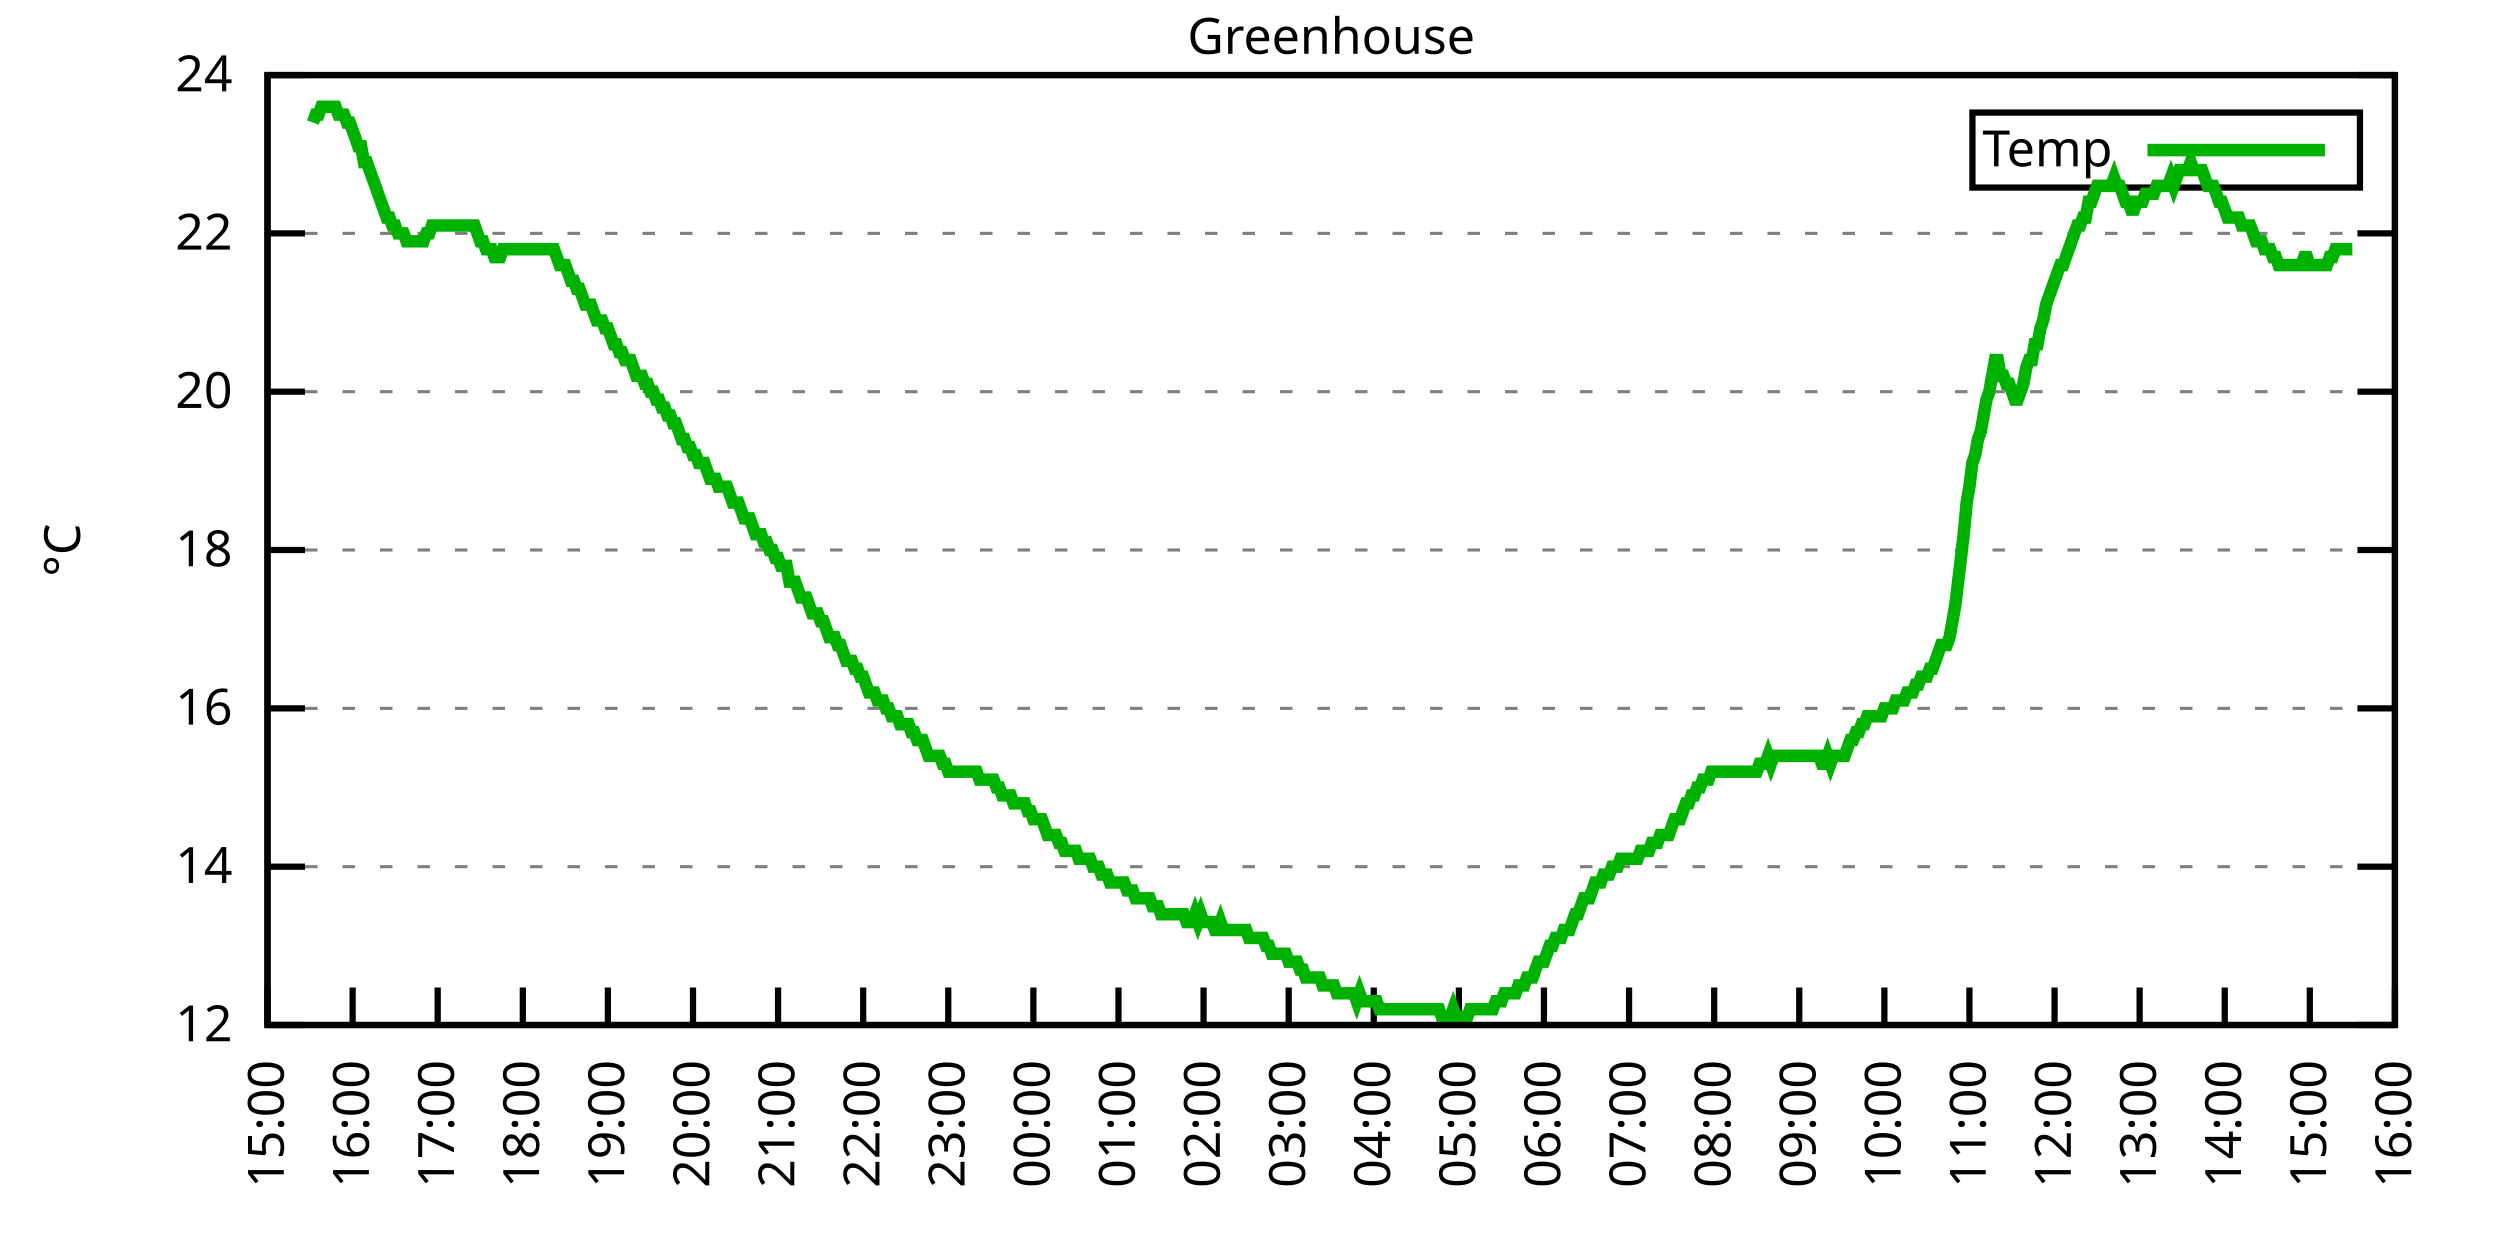
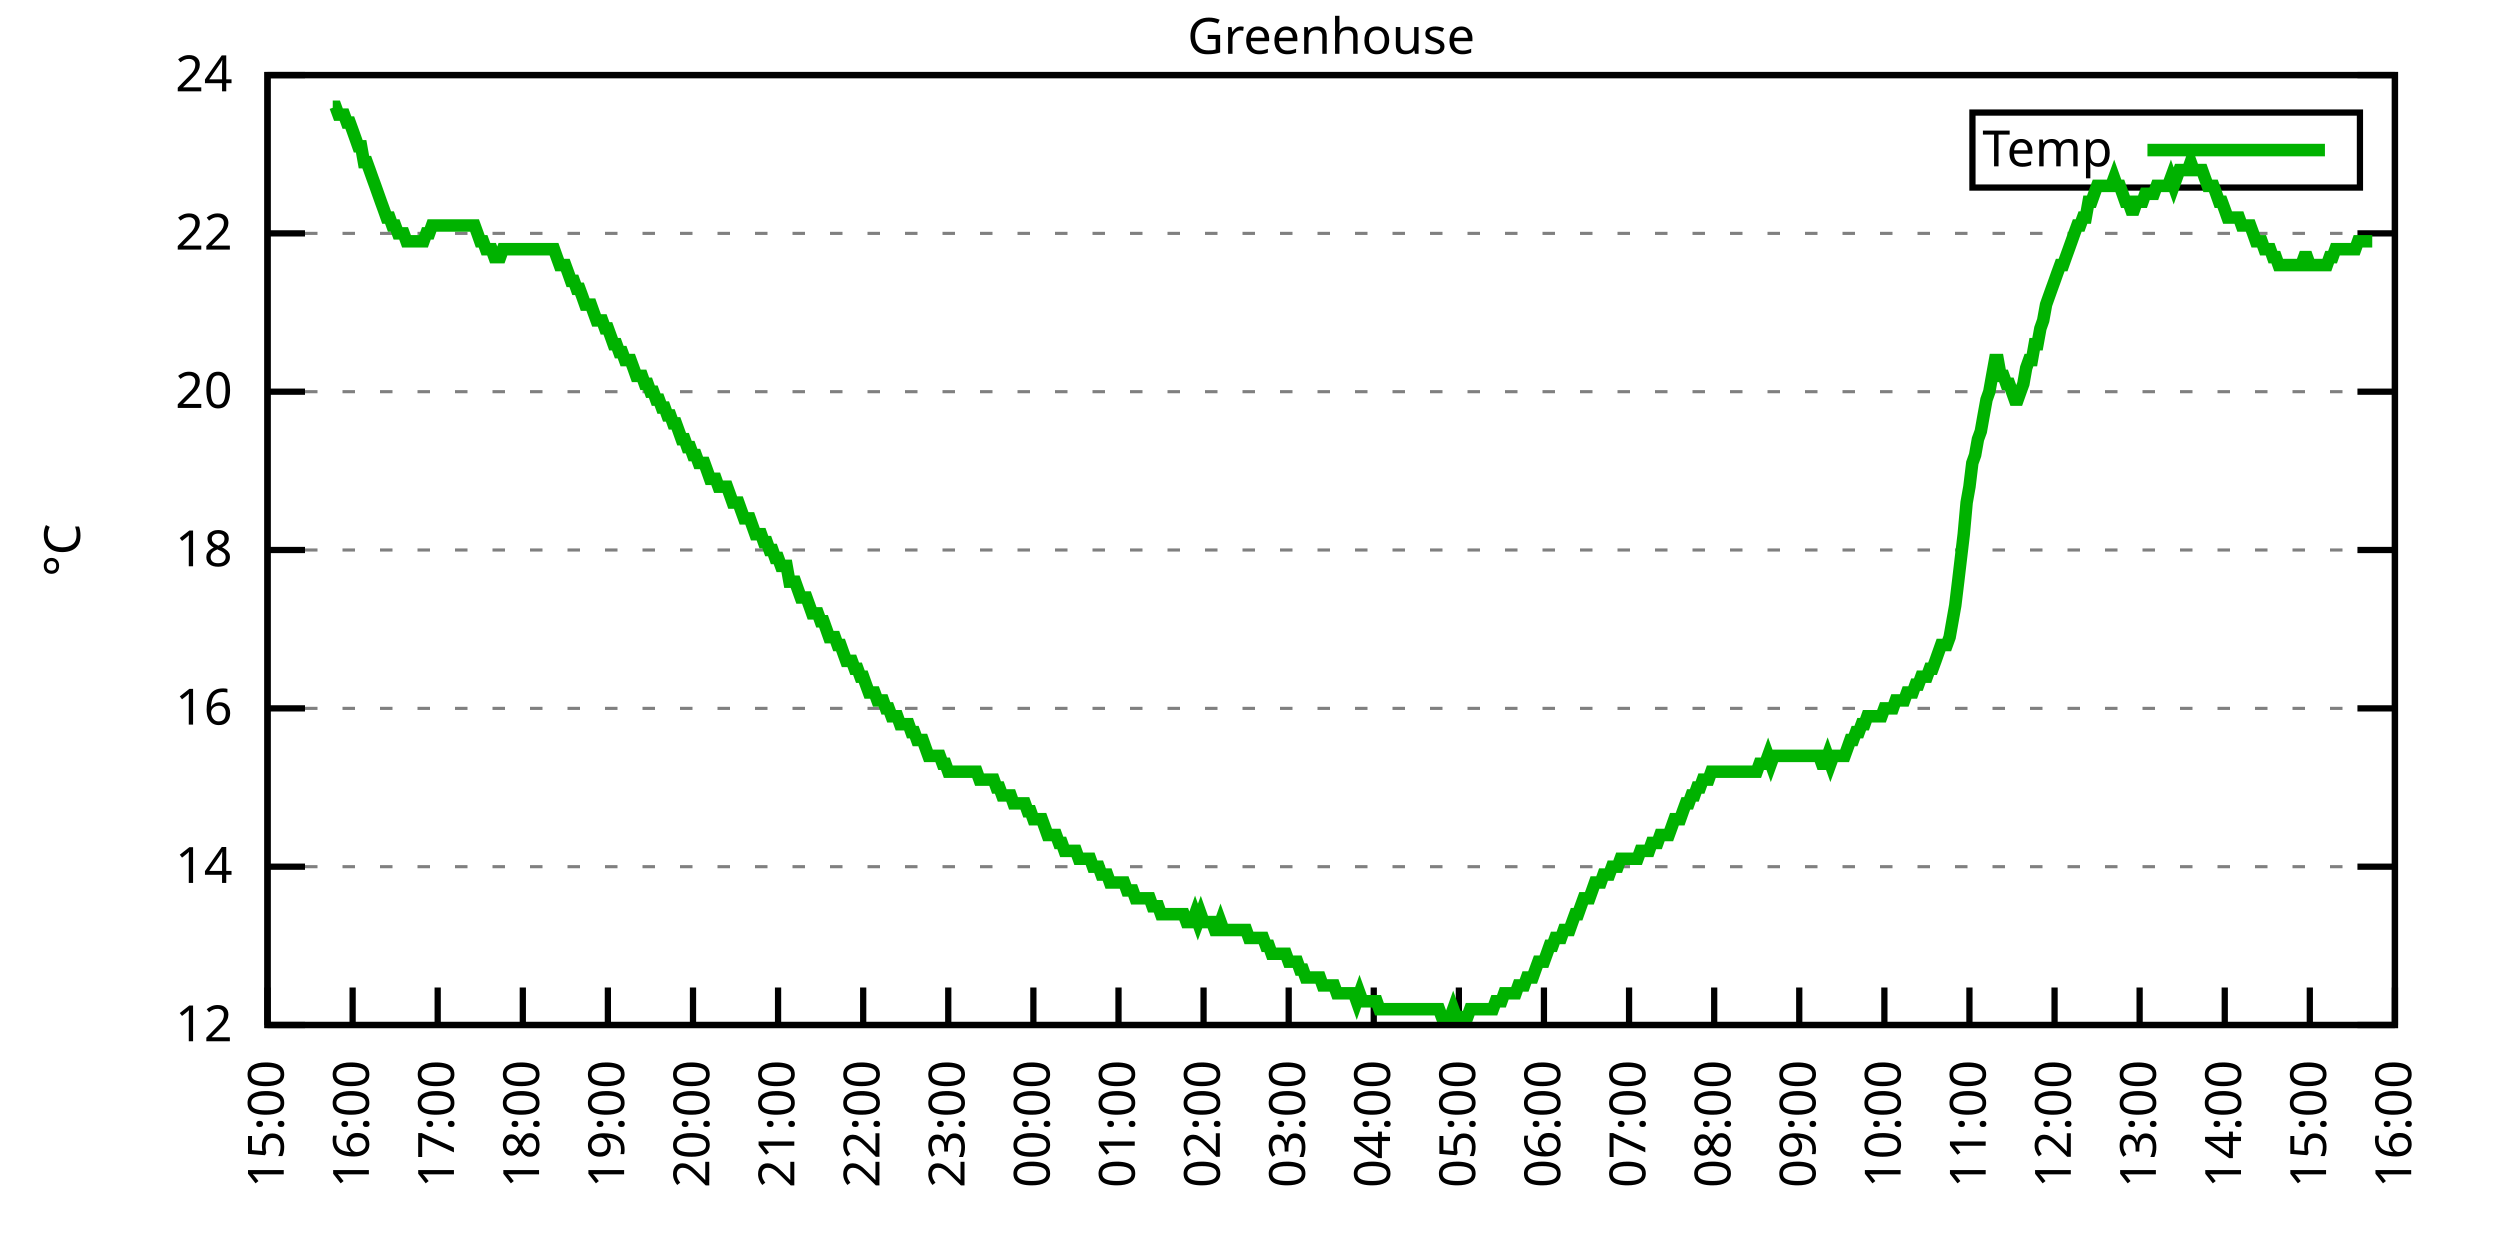
<svg xmlns="http://www.w3.org/2000/svg" xmlns:xlink="http://www.w3.org/1999/xlink" width="400" height="200" viewBox="0 0 400 200">
  <g id="gnuplot_canvas">
    <rect x="0" y="0" width="400" height="200" fill="none" />
    <defs>
      <circle id="gpDot" r="0.5" stroke-width="0.5" stroke="currentColor" />
      <path id="gpPt0" stroke-width="0.333" stroke="currentColor" d="M-1,0 h2 M0,-1 v2" />
      <path id="gpPt1" stroke-width="0.333" stroke="currentColor" d="M-1,-1 L1,1 M1,-1 L-1,1" />
      <path id="gpPt2" stroke-width="0.333" stroke="currentColor" d="M-1,0 L1,0 M0,-1 L0,1 M-1,-1 L1,1 M-1,1 L1,-1" />
      <rect id="gpPt3" stroke-width="0.333" stroke="currentColor" x="-1" y="-1" width="2" height="2" />
      <rect id="gpPt4" stroke-width="0.333" stroke="currentColor" fill="currentColor" x="-1" y="-1" width="2" height="2" />
      <circle id="gpPt5" stroke-width="0.333" stroke="currentColor" cx="0" cy="0" r="1" />
      <use xlink:href="#gpPt5" id="gpPt6" fill="currentColor" stroke="none" />
      <path id="gpPt7" stroke-width="0.333" stroke="currentColor" d="M0,-1.33 L-1.33,0.67 L1.33,0.67 z" />
      <use xlink:href="#gpPt7" id="gpPt8" fill="currentColor" stroke="none" />
      <use xlink:href="#gpPt7" id="gpPt9" stroke="currentColor" transform="rotate(180)" />
      <use xlink:href="#gpPt9" id="gpPt10" fill="currentColor" stroke="none" />
      <use xlink:href="#gpPt3" id="gpPt11" stroke="currentColor" transform="rotate(45)" />
      <use xlink:href="#gpPt11" id="gpPt12" fill="currentColor" stroke="none" />
      <path id="gpPt13" stroke-width="0.333" stroke="currentColor" d="M0,1.330 L1.265,0.411 L0.782,-1.067 L-0.782,-1.076 L-1.265,0.411 z" />
      <use xlink:href="#gpPt13" id="gpPt14" fill="currentColor" stroke="none" />
      <filter id="textbox" filterUnits="objectBoundingBox" x="0" y="0" height="1" width="1">
        <feFlood flood-color="white" flood-opacity="1" result="bgnd" />
        <feComposite in="SourceGraphic" in2="bgnd" operator="atop" />
      </filter>
      <filter id="greybox" filterUnits="objectBoundingBox" x="0" y="0" height="1" width="1">
        <feFlood flood-color="lightgrey" flood-opacity="1" result="grey" />
        <feComposite in="SourceGraphic" in2="grey" operator="atop" />
      </filter>
    </defs>
    <g fill="none" color="white" stroke="currentColor" stroke-width="1.00" stroke-linecap="butt" stroke-linejoin="miter">
</g>
    <g fill="none" color="black" stroke="currentColor" stroke-width="1.00" stroke-linecap="butt" stroke-linejoin="miter">
      <g stroke="none" shape-rendering="crispEdges">
        <polygon fill="rgb(255, 255, 255)" points="42.80,164.00 383.18,164.00 383.18,12.02 42.80,12.02 " />
      </g>
    </g>
    <g fill="none" color="black" stroke="currentColor" stroke-width="1.00" stroke-linecap="butt" stroke-linejoin="miter">
</g>
    <g fill="none" color="black" stroke="black" stroke-width="0.50" stroke-linecap="butt" stroke-linejoin="miter">
</g>
    <g fill="none" color="gray" stroke="currentColor" stroke-width="0.50" stroke-linecap="butt" stroke-linejoin="miter">
      <path stroke="gray" stroke-dasharray="2,4" class="gridline" d="M42.80,164.00 L383.19,164.00  " />
    </g>
    <g fill="none" color="gray" stroke="gray" stroke-width="1.00" stroke-linecap="butt" stroke-linejoin="miter">
</g>
    <g fill="none" color="black" stroke="currentColor" stroke-width="1.00" stroke-linecap="butt" stroke-linejoin="miter">
      <path stroke="black" d="M42.80,164.00 L48.80,164.00 M383.19,164.00 L377.19,164.00  " />
      <g transform="translate(37.20,166.60)" stroke="none" fill="black" font-family="Sans" font-size="8.00" text-anchor="end">
        <text>
          <tspan font-family="Sans"> 12</tspan>
        </text>
      </g>
    </g>
    <g fill="none" color="black" stroke="currentColor" stroke-width="1.00" stroke-linecap="butt" stroke-linejoin="miter">
</g>
    <g fill="none" color="black" stroke="black" stroke-width="0.50" stroke-linecap="butt" stroke-linejoin="miter">
</g>
    <g fill="none" color="gray" stroke="currentColor" stroke-width="0.50" stroke-linecap="butt" stroke-linejoin="miter">
      <path stroke="gray" stroke-dasharray="2,4" class="gridline" d="M42.80,138.67 L383.19,138.67  " />
    </g>
    <g fill="none" color="gray" stroke="gray" stroke-width="1.00" stroke-linecap="butt" stroke-linejoin="miter">
</g>
    <g fill="none" color="black" stroke="currentColor" stroke-width="1.00" stroke-linecap="butt" stroke-linejoin="miter">
      <path stroke="black" d="M42.80,138.67 L48.80,138.67 M383.19,138.67 L377.19,138.67  " />
      <g transform="translate(37.20,141.27)" stroke="none" fill="black" font-family="Sans" font-size="8.00" text-anchor="end">
        <text>
          <tspan font-family="Sans"> 14</tspan>
        </text>
      </g>
    </g>
    <g fill="none" color="black" stroke="currentColor" stroke-width="1.00" stroke-linecap="butt" stroke-linejoin="miter">
</g>
    <g fill="none" color="black" stroke="black" stroke-width="0.50" stroke-linecap="butt" stroke-linejoin="miter">
</g>
    <g fill="none" color="gray" stroke="currentColor" stroke-width="0.50" stroke-linecap="butt" stroke-linejoin="miter">
      <path stroke="gray" stroke-dasharray="2,4" class="gridline" d="M42.80,113.34 L383.19,113.34  " />
    </g>
    <g fill="none" color="gray" stroke="gray" stroke-width="1.00" stroke-linecap="butt" stroke-linejoin="miter">
</g>
    <g fill="none" color="black" stroke="currentColor" stroke-width="1.00" stroke-linecap="butt" stroke-linejoin="miter">
      <path stroke="black" d="M42.80,113.34 L48.80,113.34 M383.19,113.34 L377.19,113.34  " />
      <g transform="translate(37.20,115.94)" stroke="none" fill="black" font-family="Sans" font-size="8.00" text-anchor="end">
        <text>
          <tspan font-family="Sans"> 16</tspan>
        </text>
      </g>
    </g>
    <g fill="none" color="black" stroke="currentColor" stroke-width="1.00" stroke-linecap="butt" stroke-linejoin="miter">
</g>
    <g fill="none" color="black" stroke="black" stroke-width="0.50" stroke-linecap="butt" stroke-linejoin="miter">
</g>
    <g fill="none" color="gray" stroke="currentColor" stroke-width="0.50" stroke-linecap="butt" stroke-linejoin="miter">
      <path stroke="gray" stroke-dasharray="2,4" class="gridline" d="M42.80,88.00 L383.19,88.00  " />
    </g>
    <g fill="none" color="gray" stroke="gray" stroke-width="1.00" stroke-linecap="butt" stroke-linejoin="miter">
</g>
    <g fill="none" color="black" stroke="currentColor" stroke-width="1.00" stroke-linecap="butt" stroke-linejoin="miter">
      <path stroke="black" d="M42.80,88.00 L48.80,88.00 M383.19,88.00 L377.19,88.00  " />
      <g transform="translate(37.20,90.60)" stroke="none" fill="black" font-family="Sans" font-size="8.00" text-anchor="end">
        <text>
          <tspan font-family="Sans"> 18</tspan>
        </text>
      </g>
    </g>
    <g fill="none" color="black" stroke="currentColor" stroke-width="1.00" stroke-linecap="butt" stroke-linejoin="miter">
</g>
    <g fill="none" color="black" stroke="black" stroke-width="0.50" stroke-linecap="butt" stroke-linejoin="miter">
</g>
    <g fill="none" color="gray" stroke="currentColor" stroke-width="0.50" stroke-linecap="butt" stroke-linejoin="miter">
      <path stroke="gray" stroke-dasharray="2,4" class="gridline" d="M42.80,62.67 L383.19,62.67  " />
    </g>
    <g fill="none" color="gray" stroke="gray" stroke-width="1.00" stroke-linecap="butt" stroke-linejoin="miter">
</g>
    <g fill="none" color="black" stroke="currentColor" stroke-width="1.00" stroke-linecap="butt" stroke-linejoin="miter">
      <path stroke="black" d="M42.80,62.67 L48.80,62.67 M383.19,62.67 L377.19,62.67  " />
      <g transform="translate(37.20,65.27)" stroke="none" fill="black" font-family="Sans" font-size="8.00" text-anchor="end">
        <text>
          <tspan font-family="Sans"> 20</tspan>
        </text>
      </g>
    </g>
    <g fill="none" color="black" stroke="currentColor" stroke-width="1.00" stroke-linecap="butt" stroke-linejoin="miter">
</g>
    <g fill="none" color="black" stroke="black" stroke-width="0.50" stroke-linecap="butt" stroke-linejoin="miter">
</g>
    <g fill="none" color="gray" stroke="currentColor" stroke-width="0.50" stroke-linecap="butt" stroke-linejoin="miter">
      <path stroke="gray" stroke-dasharray="2,4" class="gridline" d="M42.80,37.34 L383.19,37.34  " />
    </g>
    <g fill="none" color="gray" stroke="gray" stroke-width="1.00" stroke-linecap="butt" stroke-linejoin="miter">
</g>
    <g fill="none" color="black" stroke="currentColor" stroke-width="1.00" stroke-linecap="butt" stroke-linejoin="miter">
      <path stroke="black" d="M42.80,37.34 L48.80,37.34 M383.19,37.34 L377.19,37.34  " />
      <g transform="translate(37.20,39.94)" stroke="none" fill="black" font-family="Sans" font-size="8.00" text-anchor="end">
        <text>
          <tspan font-family="Sans"> 22</tspan>
        </text>
      </g>
    </g>
    <g fill="none" color="black" stroke="currentColor" stroke-width="1.00" stroke-linecap="butt" stroke-linejoin="miter">
</g>
    <g fill="none" color="black" stroke="black" stroke-width="0.50" stroke-linecap="butt" stroke-linejoin="miter">
</g>
    <g fill="none" color="gray" stroke="currentColor" stroke-width="0.50" stroke-linecap="butt" stroke-linejoin="miter">
      <path stroke="gray" stroke-dasharray="2,4" class="gridline" d="M42.80,12.01 L383.19,12.01  " />
    </g>
    <g fill="none" color="gray" stroke="gray" stroke-width="1.00" stroke-linecap="butt" stroke-linejoin="miter">
</g>
    <g fill="none" color="black" stroke="currentColor" stroke-width="1.00" stroke-linecap="butt" stroke-linejoin="miter">
      <path stroke="black" d="M42.80,12.01 L48.80,12.01 M383.19,12.01 L377.19,12.01  " />
      <g transform="translate(37.20,14.61)" stroke="none" fill="black" font-family="Sans" font-size="8.00" text-anchor="end">
        <text>
          <tspan font-family="Sans"> 24</tspan>
        </text>
      </g>
    </g>
    <g fill="none" color="black" stroke="currentColor" stroke-width="1.00" stroke-linecap="butt" stroke-linejoin="miter">
      <path stroke="black" d="M42.80,164.00 L42.80,158.00  " />
      <g transform="translate(45.40,169.60) rotate(270.00)" stroke="none" fill="black" font-family="Sans" font-size="8.00" text-anchor="end">
        <text>
          <tspan font-family="Sans">15:00</tspan>
        </text>
      </g>
    </g>
    <g fill="none" color="black" stroke="currentColor" stroke-width="1.00" stroke-linecap="butt" stroke-linejoin="miter">
      <path stroke="black" d="M56.42,164.00 L56.42,158.00  " />
      <g transform="translate(59.02,169.60) rotate(270.00)" stroke="none" fill="black" font-family="Sans" font-size="8.00" text-anchor="end">
        <text>
          <tspan font-family="Sans">16:00</tspan>
        </text>
      </g>
    </g>
    <g fill="none" color="black" stroke="currentColor" stroke-width="1.00" stroke-linecap="butt" stroke-linejoin="miter">
      <path stroke="black" d="M70.03,164.00 L70.03,158.00  " />
      <g transform="translate(72.63,169.60) rotate(270.00)" stroke="none" fill="black" font-family="Sans" font-size="8.00" text-anchor="end">
        <text>
          <tspan font-family="Sans">17:00</tspan>
        </text>
      </g>
    </g>
    <g fill="none" color="black" stroke="currentColor" stroke-width="1.00" stroke-linecap="butt" stroke-linejoin="miter">
      <path stroke="black" d="M83.65,164.00 L83.65,158.00  " />
      <g transform="translate(86.25,169.60) rotate(270.00)" stroke="none" fill="black" font-family="Sans" font-size="8.00" text-anchor="end">
        <text>
          <tspan font-family="Sans">18:00</tspan>
        </text>
      </g>
    </g>
    <g fill="none" color="black" stroke="currentColor" stroke-width="1.00" stroke-linecap="butt" stroke-linejoin="miter">
      <path stroke="black" d="M97.26,164.00 L97.26,158.00  " />
      <g transform="translate(99.86,169.60) rotate(270.00)" stroke="none" fill="black" font-family="Sans" font-size="8.00" text-anchor="end">
        <text>
          <tspan font-family="Sans">19:00</tspan>
        </text>
      </g>
    </g>
    <g fill="none" color="black" stroke="currentColor" stroke-width="1.00" stroke-linecap="butt" stroke-linejoin="miter">
      <path stroke="black" d="M110.88,164.00 L110.88,158.00  " />
      <g transform="translate(113.48,169.60) rotate(270.00)" stroke="none" fill="black" font-family="Sans" font-size="8.00" text-anchor="end">
        <text>
          <tspan font-family="Sans">20:00</tspan>
        </text>
      </g>
    </g>
    <g fill="none" color="black" stroke="currentColor" stroke-width="1.00" stroke-linecap="butt" stroke-linejoin="miter">
      <path stroke="black" d="M124.49,164.00 L124.49,158.00  " />
      <g transform="translate(127.09,169.60) rotate(270.00)" stroke="none" fill="black" font-family="Sans" font-size="8.00" text-anchor="end">
        <text>
          <tspan font-family="Sans">21:00</tspan>
        </text>
      </g>
    </g>
    <g fill="none" color="black" stroke="currentColor" stroke-width="1.00" stroke-linecap="butt" stroke-linejoin="miter">
      <path stroke="black" d="M138.11,164.00 L138.11,158.00  " />
      <g transform="translate(140.71,169.60) rotate(270.00)" stroke="none" fill="black" font-family="Sans" font-size="8.00" text-anchor="end">
        <text>
          <tspan font-family="Sans">22:00</tspan>
        </text>
      </g>
    </g>
    <g fill="none" color="black" stroke="currentColor" stroke-width="1.00" stroke-linecap="butt" stroke-linejoin="miter">
      <path stroke="black" d="M151.72,164.00 L151.72,158.00  " />
      <g transform="translate(154.32,169.60) rotate(270.00)" stroke="none" fill="black" font-family="Sans" font-size="8.00" text-anchor="end">
        <text>
          <tspan font-family="Sans">23:00</tspan>
        </text>
      </g>
    </g>
    <g fill="none" color="black" stroke="currentColor" stroke-width="1.00" stroke-linecap="butt" stroke-linejoin="miter">
      <path stroke="black" d="M165.34,164.00 L165.34,158.00  " />
      <g transform="translate(167.94,169.60) rotate(270.00)" stroke="none" fill="black" font-family="Sans" font-size="8.00" text-anchor="end">
        <text>
          <tspan font-family="Sans">00:00</tspan>
        </text>
      </g>
    </g>
    <g fill="none" color="black" stroke="currentColor" stroke-width="1.00" stroke-linecap="butt" stroke-linejoin="miter">
      <path stroke="black" d="M178.96,164.00 L178.96,158.00  " />
      <g transform="translate(181.56,169.60) rotate(270.00)" stroke="none" fill="black" font-family="Sans" font-size="8.00" text-anchor="end">
        <text>
          <tspan font-family="Sans">01:00</tspan>
        </text>
      </g>
    </g>
    <g fill="none" color="black" stroke="currentColor" stroke-width="1.00" stroke-linecap="butt" stroke-linejoin="miter">
      <path stroke="black" d="M192.57,164.00 L192.57,158.00  " />
      <g transform="translate(195.17,169.60) rotate(270.00)" stroke="none" fill="black" font-family="Sans" font-size="8.00" text-anchor="end">
        <text>
          <tspan font-family="Sans">02:00</tspan>
        </text>
      </g>
    </g>
    <g fill="none" color="black" stroke="currentColor" stroke-width="1.00" stroke-linecap="butt" stroke-linejoin="miter">
      <path stroke="black" d="M206.19,164.00 L206.19,158.00  " />
      <g transform="translate(208.79,169.60) rotate(270.00)" stroke="none" fill="black" font-family="Sans" font-size="8.00" text-anchor="end">
        <text>
          <tspan font-family="Sans">03:00</tspan>
        </text>
      </g>
    </g>
    <g fill="none" color="black" stroke="currentColor" stroke-width="1.00" stroke-linecap="butt" stroke-linejoin="miter">
      <path stroke="black" d="M219.80,164.00 L219.80,158.00  " />
      <g transform="translate(222.40,169.60) rotate(270.00)" stroke="none" fill="black" font-family="Sans" font-size="8.00" text-anchor="end">
        <text>
          <tspan font-family="Sans">04:00</tspan>
        </text>
      </g>
    </g>
    <g fill="none" color="black" stroke="currentColor" stroke-width="1.00" stroke-linecap="butt" stroke-linejoin="miter">
      <path stroke="black" d="M233.42,164.00 L233.42,158.00  " />
      <g transform="translate(236.02,169.60) rotate(270.00)" stroke="none" fill="black" font-family="Sans" font-size="8.00" text-anchor="end">
        <text>
          <tspan font-family="Sans">05:00</tspan>
        </text>
      </g>
    </g>
    <g fill="none" color="black" stroke="currentColor" stroke-width="1.00" stroke-linecap="butt" stroke-linejoin="miter">
      <path stroke="black" d="M247.03,164.00 L247.03,158.00  " />
      <g transform="translate(249.63,169.60) rotate(270.00)" stroke="none" fill="black" font-family="Sans" font-size="8.00" text-anchor="end">
        <text>
          <tspan font-family="Sans">06:00</tspan>
        </text>
      </g>
    </g>
    <g fill="none" color="black" stroke="currentColor" stroke-width="1.00" stroke-linecap="butt" stroke-linejoin="miter">
      <path stroke="black" d="M260.65,164.00 L260.65,158.00  " />
      <g transform="translate(263.25,169.60) rotate(270.00)" stroke="none" fill="black" font-family="Sans" font-size="8.00" text-anchor="end">
        <text>
          <tspan font-family="Sans">07:00</tspan>
        </text>
      </g>
    </g>
    <g fill="none" color="black" stroke="currentColor" stroke-width="1.00" stroke-linecap="butt" stroke-linejoin="miter">
      <path stroke="black" d="M274.27,164.00 L274.27,158.00  " />
      <g transform="translate(276.87,169.60) rotate(270.00)" stroke="none" fill="black" font-family="Sans" font-size="8.00" text-anchor="end">
        <text>
          <tspan font-family="Sans">08:00</tspan>
        </text>
      </g>
    </g>
    <g fill="none" color="black" stroke="currentColor" stroke-width="1.00" stroke-linecap="butt" stroke-linejoin="miter">
      <path stroke="black" d="M287.88,164.00 L287.88,158.00  " />
      <g transform="translate(290.48,169.60) rotate(270.00)" stroke="none" fill="black" font-family="Sans" font-size="8.00" text-anchor="end">
        <text>
          <tspan font-family="Sans">09:00</tspan>
        </text>
      </g>
    </g>
    <g fill="none" color="black" stroke="currentColor" stroke-width="1.00" stroke-linecap="butt" stroke-linejoin="miter">
      <path stroke="black" d="M301.50,164.00 L301.50,158.00  " />
      <g transform="translate(304.10,169.60) rotate(270.00)" stroke="none" fill="black" font-family="Sans" font-size="8.00" text-anchor="end">
        <text>
          <tspan font-family="Sans">10:00</tspan>
        </text>
      </g>
    </g>
    <g fill="none" color="black" stroke="currentColor" stroke-width="1.00" stroke-linecap="butt" stroke-linejoin="miter">
      <path stroke="black" d="M315.11,164.00 L315.11,158.00  " />
      <g transform="translate(317.71,169.60) rotate(270.00)" stroke="none" fill="black" font-family="Sans" font-size="8.00" text-anchor="end">
        <text>
          <tspan font-family="Sans">11:00</tspan>
        </text>
      </g>
    </g>
    <g fill="none" color="black" stroke="currentColor" stroke-width="1.00" stroke-linecap="butt" stroke-linejoin="miter">
      <path stroke="black" d="M328.73,164.00 L328.73,158.00  " />
      <g transform="translate(331.33,169.60) rotate(270.00)" stroke="none" fill="black" font-family="Sans" font-size="8.00" text-anchor="end">
        <text>
          <tspan font-family="Sans">12:00</tspan>
        </text>
      </g>
    </g>
    <g fill="none" color="black" stroke="currentColor" stroke-width="1.00" stroke-linecap="butt" stroke-linejoin="miter">
      <path stroke="black" d="M342.34,164.00 L342.34,158.00  " />
      <g transform="translate(344.94,169.60) rotate(270.00)" stroke="none" fill="black" font-family="Sans" font-size="8.00" text-anchor="end">
        <text>
          <tspan font-family="Sans">13:00</tspan>
        </text>
      </g>
    </g>
    <g fill="none" color="black" stroke="currentColor" stroke-width="1.00" stroke-linecap="butt" stroke-linejoin="miter">
      <path stroke="black" d="M355.96,164.00 L355.96,158.00  " />
      <g transform="translate(358.56,169.60) rotate(270.00)" stroke="none" fill="black" font-family="Sans" font-size="8.00" text-anchor="end">
        <text>
          <tspan font-family="Sans">14:00</tspan>
        </text>
      </g>
    </g>
    <g fill="none" color="black" stroke="currentColor" stroke-width="1.00" stroke-linecap="butt" stroke-linejoin="miter">
      <path stroke="black" d="M369.57,164.00 L369.57,158.00  " />
      <g transform="translate(372.17,169.60) rotate(270.00)" stroke="none" fill="black" font-family="Sans" font-size="8.00" text-anchor="end">
        <text>
          <tspan font-family="Sans">15:00</tspan>
        </text>
      </g>
    </g>
    <g fill="none" color="black" stroke="currentColor" stroke-width="1.00" stroke-linecap="butt" stroke-linejoin="miter">
      <path stroke="black" d="M383.19,164.00 L383.19,158.00  " />
      <g transform="translate(385.79,169.60) rotate(270.00)" stroke="none" fill="black" font-family="Sans" font-size="8.00" text-anchor="end">
        <text>
          <tspan font-family="Sans">16:00</tspan>
        </text>
      </g>
    </g>
    <g fill="none" color="black" stroke="currentColor" stroke-width="1.00" stroke-linecap="butt" stroke-linejoin="miter">
</g>
    <g fill="none" color="black" stroke="currentColor" stroke-width="1.00" stroke-linecap="butt" stroke-linejoin="miter">
      <path stroke="black" d="M42.80,12.01 L42.80,164.00 L383.19,164.00 L383.19,12.01 L42.80,12.01 Z  " />
    </g>
    <g fill="none" color="black" stroke="currentColor" stroke-width="1.00" stroke-linecap="butt" stroke-linejoin="miter">
</g>
    <g fill="none" color="black" stroke="currentColor" stroke-width="1.00" stroke-linecap="butt" stroke-linejoin="miter">
      <path stroke="black" d="M315.59,30.01 L315.59,18.01 L377.59,18.01 L377.59,30.01 L315.59,30.01 Z  " />
    </g>
    <g id="Greenhouse_plot_1">
      <g fill="none" color="white" stroke="black" stroke-width="2.00" stroke-linecap="butt" stroke-linejoin="miter">
</g>
      <g fill="none" color="black" stroke="currentColor" stroke-width="2.00" stroke-linecap="butt" stroke-linejoin="miter">
        <g transform="translate(337.99,26.61)" stroke="none" fill="black" font-family="Sans" font-size="8.00" text-anchor="end">
          <text>
            <tspan font-family="Sans">Temp</tspan>
          </text>
        </g>
      </g>
      <g fill="none" color="black" stroke="currentColor" stroke-width="2.00" stroke-linecap="butt" stroke-linejoin="miter">
-         <path stroke="rgb(  0, 178,   0)" d="M343.59,24.01 L371.99,24.01 M50.06,19.61 L50.52,18.34 L50.97,18.34 L51.42,17.08 L51.88,17.08 L52.33,17.08   L52.78,17.08 L53.24,17.08 L53.69,17.08 L54.15,18.34 L54.60,18.34 L55.05,18.34 L55.51,19.61 L55.96,19.61   L56.42,20.88 L56.87,22.14 L57.32,23.41 L57.78,23.41 L58.23,25.94 L58.68,25.94 L59.14,27.21 L59.59,28.48   L60.05,29.74 L60.50,31.01 L60.95,32.28 L61.41,33.54 L61.86,34.81 L62.32,34.81 L62.77,36.08 L63.22,36.08   L63.68,37.34 L64.13,37.34 L64.58,37.34 L65.04,38.61 L65.49,38.61 L65.95,38.61 L66.40,38.61 L66.85,38.61   L67.31,38.61 L67.76,38.61 L68.22,37.34 L68.67,37.34 L69.12,36.08 L69.58,36.08 L70.03,36.08 L70.49,36.08   L70.94,36.08 L71.39,36.08 L71.85,36.08 L72.30,36.08 L72.75,36.08 L73.21,36.08 L73.66,36.08 L74.12,36.08   L74.57,36.08 L75.02,36.08 L75.48,36.08 L75.93,36.08 L76.39,37.34 L76.84,38.61 L77.29,38.61 L77.75,39.87   L78.20,39.87 L78.65,39.87 L79.11,41.14 L79.56,41.14 L80.02,41.14 L80.47,39.87 L80.92,39.87 L81.38,39.87   L81.83,39.87 L82.29,39.87 L82.74,39.87 L83.19,39.87 L83.65,39.87 L84.10,39.87 L84.55,39.87 L85.01,39.87   L85.46,39.87 L85.92,39.87 L86.37,39.87 L86.82,39.87 L87.28,39.87 L87.73,39.87 L88.19,39.87 L88.64,39.87   L89.09,41.14 L89.55,42.41 L90.00,42.41 L90.45,42.41 L90.91,43.67 L91.36,44.94 L91.82,44.94 L92.27,46.21   L92.72,46.21 L93.18,47.47 L93.63,48.74 L94.09,48.74 L94.54,48.74 L94.99,50.01 L95.45,51.27 L95.90,51.27   L96.35,51.27 L96.81,52.54 L97.26,52.54 L97.72,53.81 L98.17,55.07 L98.62,55.07 L99.08,56.34 L99.53,56.34   L99.99,57.61 L100.44,57.61 L100.89,57.61 L101.35,58.87 L101.80,60.14 L102.25,60.14 L102.71,60.14 L103.16,61.41   L103.62,61.41 L104.07,62.67 L104.52,62.67 L104.98,63.94 L105.43,63.94 L105.89,65.21 L106.34,65.21 L106.79,66.47   L107.25,66.47 L107.70,67.74 L108.15,67.74 L108.61,69.01 L109.06,70.27 L109.52,70.27 L109.97,71.54 L110.42,71.54   L110.88,72.81 L111.33,72.81 L111.79,74.07 L112.24,74.07 L112.69,74.07 L113.15,75.34 L113.60,76.61 L114.05,76.61   L114.51,76.61 L114.96,77.87 L115.42,77.87 L115.87,77.87 L116.32,77.87 L116.78,79.14 L117.23,80.41 L117.69,80.41   L118.14,80.41 L118.59,81.67 L119.05,82.94 L119.50,82.94 L119.96,82.94 L120.41,84.21 L120.86,85.47 L121.32,85.47   L121.77,85.47 L122.22,86.74 L122.68,86.74 L123.13,88.00 L123.59,88.00 L124.04,89.27 L124.49,89.27 L124.95,90.54   L125.40,90.54 L125.86,90.54 L126.31,93.07 L126.76,93.07 L127.22,93.07 L127.67,94.34 L128.12,95.60 L128.58,95.60   L129.03,95.60 L129.49,96.87 L129.94,98.14 L130.39,98.14 L130.85,98.14 L131.30,99.40 L131.76,99.40 L132.21,100.67   L132.66,101.94 L133.12,101.94 L133.57,101.94 L134.02,103.20 L134.48,103.20 L134.93,104.47 L135.39,105.74 L135.84,105.74   L136.29,105.74 L136.75,107.00 L137.20,107.00 L137.66,108.27 L138.11,108.27 L138.56,109.54 L139.02,110.80 L139.47,110.80   L139.92,110.80 L140.38,112.07 L140.83,112.07 L141.29,112.07 L141.74,113.34 L142.19,113.34 L142.65,114.60 L143.10,114.60   L143.56,114.60 L144.01,115.87 L144.46,115.87 L144.92,115.87 L145.37,115.87 L145.82,117.14 L146.28,117.14 L146.73,118.40   L147.19,118.40 L147.64,118.40 L148.09,119.67 L148.55,120.94 L149.46,120.94 L149.91,120.94 L150.36,120.94 L150.82,122.20   L151.27,122.20 L151.72,123.47 L152.18,123.47 L152.63,123.47 L153.09,123.47 L153.54,123.47 L153.99,123.47 L154.45,123.47   L154.90,123.47 L155.36,123.47 L155.81,123.47 L156.26,123.47 L156.72,124.74 L157.17,124.74 L157.62,124.74 L158.08,124.74   L158.53,124.74 L158.99,124.74 L159.44,126.00 L159.89,126.00 L160.35,127.27 L160.80,127.27 L161.26,127.27 L161.71,127.27   L162.16,128.54 L162.62,128.54 L163.07,128.54 L163.52,128.54 L163.98,128.54 L164.43,129.80 L164.89,129.80 L165.34,131.07   L165.79,131.07 L166.25,131.07 L166.70,131.07 L167.16,132.34 L167.61,133.60 L168.06,133.60 L168.52,133.60 L168.97,133.60   L169.43,134.87 L169.88,134.87 L170.33,136.14 L170.79,136.14 L171.24,136.14 L171.69,136.14 L172.15,136.14 L172.60,137.40   L173.06,137.40 L173.51,137.40 L173.96,137.40 L174.42,137.40 L174.87,138.67 L175.33,138.67 L175.78,138.67 L176.23,139.93   L176.69,139.93 L177.14,139.93 L177.59,141.20 L178.05,141.20 L178.50,141.20 L178.96,141.20 L179.41,141.20 L179.86,141.20   L180.32,142.47 L180.77,142.47 L181.23,142.47 L181.68,143.73 L182.13,143.73 L182.59,143.73 L183.04,143.73 L183.49,143.73   L183.95,143.73 L184.40,145.00 L184.86,145.00 L185.31,145.00 L185.76,146.27 L186.22,146.27 L186.67,146.27 L187.13,146.27   L187.58,146.27 L188.03,146.27 L188.49,146.27 L188.94,146.27 L189.39,146.27 L189.85,147.53 L190.30,147.53 L190.76,147.53   L191.21,146.27 L191.66,147.53 L192.12,146.27 L192.57,147.53 L193.03,147.53 L193.48,147.53 L193.93,147.53 L194.39,148.80   L194.84,148.80 L195.29,147.53 L195.75,148.80 L196.20,148.80 L196.66,148.80 L197.11,148.80 L197.56,148.80 L198.02,148.80   L198.47,148.80 L198.93,148.80 L199.38,148.80 L199.83,150.07 L200.29,150.07 L200.74,150.07 L201.19,150.07 L201.65,150.07   L202.10,150.07 L202.56,151.33 L203.01,151.33 L203.46,152.60 L203.92,152.60 L204.37,152.60 L204.83,152.60 L205.28,152.60   L205.73,152.60 L206.19,153.87 L206.64,153.87 L207.09,153.87 L207.55,153.87 L208.00,155.13 L208.46,155.13 L208.91,156.40   L209.36,156.40 L209.82,156.40 L210.27,156.40 L210.73,156.40 L211.18,156.40 L211.63,157.67 L212.09,157.67 L212.54,157.67   L213.00,157.67 L213.45,157.67 L213.90,158.93 L214.36,158.93 L214.81,158.93 L215.26,158.93 L215.72,158.93 L216.17,158.93   L216.63,158.93 L217.08,160.20 L217.53,158.93 L217.99,160.20 L218.44,160.20 L218.90,160.20 L219.35,160.20 L219.80,160.20   L220.26,160.20 L220.71,161.47 L221.16,161.47 L221.62,161.47 L222.07,161.47 L222.53,161.47 L222.98,161.47 L223.43,161.47   L223.89,161.47 L224.34,161.47 L224.80,161.47 L225.25,161.47 L225.70,161.47 L226.16,161.47 L226.61,161.47 L227.06,161.47   L227.52,161.47 L227.97,161.47 L228.43,161.47 L228.88,161.47 L229.33,161.47 L229.79,161.47 L230.24,161.47 L230.70,162.73   L231.15,162.73 L231.60,162.73 L232.06,162.73 L232.51,161.47 L232.96,162.73 L233.42,162.73 L233.87,162.73 L234.33,162.73   L234.78,162.73 L235.23,161.47 L235.69,161.47 L236.14,161.47 L236.60,161.47 L237.05,161.47 L237.50,161.47 L237.96,161.47   L238.41,161.47 L238.86,161.47 L239.32,160.20 L239.77,160.20 L240.23,160.20 L240.68,158.93 L241.13,158.93 L241.59,158.93   L242.04,158.93 L242.50,158.93 L242.95,157.67 L243.40,157.67 L243.86,157.67 L244.31,156.40 L244.76,156.40 L245.22,156.40   L245.67,155.13 L246.13,153.87 L246.58,153.87 L247.03,153.87 L247.49,152.60 L247.94,151.33 L248.40,151.33 L248.85,150.07   L249.30,150.07 L249.76,150.07 L250.21,148.80 L250.66,148.80 L251.12,148.80 L251.57,147.53 L252.03,146.27 L252.48,146.27   L252.93,145.00 L253.39,143.73 L253.84,143.73 L254.30,143.73 L254.75,142.47 L255.20,141.20 L255.66,141.20 L256.11,141.20   L256.56,139.93 L257.02,139.93 L257.47,139.93 L257.93,138.67 L258.38,138.67 L258.83,138.67 L259.29,137.40 L259.74,137.40   L260.20,137.40 L260.65,137.40 L261.10,137.40 L261.56,137.40 L262.01,137.40 L262.47,136.14 L262.92,136.14 L263.37,136.14   L263.83,136.14 L264.28,134.87 L264.73,134.87 L265.19,134.87 L265.64,133.60 L266.10,133.60 L266.55,133.60 L267.00,133.60   L267.46,132.34 L267.91,131.07 L268.37,131.07 L268.82,131.07 L269.27,129.80 L269.73,128.54 L270.18,128.54 L270.63,127.27   L271.09,127.27 L271.54,126.00 L272.00,126.00 L272.45,124.74 L272.90,124.74 L273.36,124.74 L273.81,123.47 L274.27,123.47   L274.72,123.47 L275.17,123.47 L275.63,123.47 L276.08,123.47 L276.53,123.47 L276.99,123.47 L277.44,123.47 L277.90,123.47   L278.35,123.47 L278.80,123.47 L279.26,123.47 L279.71,123.47 L280.17,123.47 L280.62,123.47 L281.07,123.47 L281.53,122.20   L281.98,122.20 L282.43,122.20 L282.89,120.94 L283.34,122.20 L283.80,120.94 L284.25,120.94 L284.70,120.94 L285.16,120.94   L285.61,120.94 L286.07,120.94 L286.52,120.94 L286.97,120.94 L287.43,120.94 L287.88,120.94 L288.33,120.94 L288.79,120.94   L289.24,120.94 L289.70,120.94 L290.15,120.94 L290.60,120.94 L291.06,120.94 L291.51,122.20 L291.97,122.20 L292.42,120.94   L292.87,122.20 L293.33,120.94 L293.78,120.94 L294.23,120.94 L294.69,120.94 L295.14,120.94 L295.60,119.67 L296.05,118.40   L296.50,118.40 L296.96,117.14 L297.41,117.14 L297.87,115.87 L298.32,115.87 L298.77,114.60 L299.23,114.60 L299.68,114.60   L300.13,114.60 L300.59,114.60 L301.04,114.60 L301.50,113.34 L301.95,113.34 L302.40,113.34 L302.86,113.34 L303.31,112.07   L303.77,112.07 L304.22,112.07 L304.67,112.07 L305.13,110.80 L305.58,110.80 L306.03,110.80 L306.49,109.54 L306.94,109.54   L307.40,108.27 L307.85,108.27 L308.30,108.27 L308.76,107.00 L309.21,107.00 L309.67,105.74 L310.12,104.47 L310.57,103.20   L311.03,103.20 L311.48,103.20 L311.94,101.94 L312.39,99.40 L312.84,96.87 L313.30,93.07 L313.75,89.27 L314.20,85.47   L314.66,80.41 L315.11,77.87 L315.57,74.07 L316.02,72.81 L316.47,70.27 L316.93,69.01 L317.38,66.47 L317.84,63.94   L318.29,62.67 L318.74,60.14 L319.20,57.61 L319.65,57.61 L320.10,60.14 L320.56,60.14 L321.01,61.41 L321.47,61.41   L321.92,62.67 L322.37,63.94 L322.83,63.94 L323.28,62.67 L323.74,61.41 L324.19,58.87 L324.64,57.61 L325.10,57.61   L325.55,55.07 L326.00,55.07 L326.46,52.54 L326.91,51.27 L327.37,48.74 L327.82,47.47 L328.27,46.21 L328.73,44.94   L329.18,43.67 L329.64,42.41 L330.09,42.41 L330.54,41.14 L331.00,39.87 L331.45,38.61 L331.90,37.34 L332.36,36.08   L332.81,36.08 L333.27,34.81 L333.72,34.81 L334.17,32.28 L334.63,32.28 L335.08,31.01 L335.54,29.74 L335.99,29.74   L336.44,29.74 L336.90,29.74 L337.35,29.74 L337.80,29.74 L338.26,28.48 L338.71,29.74 L339.17,29.74 L339.62,31.01   L340.07,32.28 L340.53,32.28 L340.98,33.54 L341.44,33.54 L341.89,32.28 L342.34,32.28 L342.80,32.28 L343.25,31.01   L343.70,31.01 L344.16,31.01 L344.61,31.01 L345.07,29.74 L345.52,29.74 L345.97,29.74 L346.43,29.74 L346.88,29.74   L347.34,28.48 L347.79,29.74 L348.24,28.48 L348.70,27.21 L349.15,27.21 L349.60,27.21 L350.06,27.21 L350.51,25.94   L350.97,27.21 L351.42,27.21 L351.87,27.21 L352.33,27.21 L352.78,28.48 L353.24,29.74 L353.69,29.74 L354.14,29.74   L354.60,31.01 L355.05,32.28 L355.50,32.28 L355.96,33.54 L356.41,34.81 L356.87,34.81 L357.32,34.81 L357.77,34.81   L358.23,34.81 L358.68,36.08 L359.14,36.08 L359.59,36.08 L360.04,36.08 L360.50,37.34 L360.95,38.61 L361.41,38.61   L361.86,38.61 L362.31,39.87 L362.77,39.87 L363.22,39.87 L363.67,41.14 L364.13,41.14 L364.58,42.41 L365.04,42.41   L365.49,42.41 L365.94,42.41 L366.40,42.41 L366.85,42.41 L367.31,42.41 L367.76,42.41 L368.21,42.41 L368.67,41.14   L369.12,41.14 L369.57,42.41 L370.03,42.41 L370.48,42.41 L370.94,42.41 L371.39,42.41 L371.84,42.41 L372.30,42.41   L372.75,41.14 L373.21,41.14 L373.66,39.87 L374.11,39.87 L374.57,39.87 L375.02,39.87 L375.47,39.87 L375.93,39.87   L376.38,39.87  " />
+         <path stroke="rgb(  0, 178,   0)" d="M343.59,24.01 L371.99,24.01 M53.24,17.08 L53.69,17.08 L54.15,18.34 L54.60,18.34 L55.05,18.34 L55.51,19.61   L55.96,19.61 L56.42,20.88 L56.87,22.14 L57.32,23.41 L57.78,23.41 L58.23,25.94 L58.68,25.94 L59.14,27.21   L59.59,28.48 L60.05,29.74 L60.50,31.01 L60.95,32.28 L61.41,33.54 L61.86,34.81 L62.32,34.81 L62.77,36.08   L63.22,36.08 L63.68,37.34 L64.13,37.34 L64.58,37.34 L65.04,38.61 L65.49,38.61 L65.95,38.61 L66.40,38.61   L66.85,38.61 L67.31,38.61 L67.76,38.61 L68.22,37.34 L68.67,37.34 L69.12,36.08 L69.58,36.08 L70.03,36.08   L70.49,36.08 L70.94,36.08 L71.39,36.08 L71.85,36.08 L72.30,36.08 L72.75,36.08 L73.21,36.08 L73.66,36.08   L74.12,36.08 L74.57,36.08 L75.02,36.08 L75.48,36.08 L75.93,36.08 L76.39,37.34 L76.84,38.61 L77.29,38.61   L77.75,39.87 L78.20,39.87 L78.65,39.87 L79.11,41.14 L79.56,41.14 L80.02,41.14 L80.47,39.87 L80.92,39.87   L81.38,39.87 L81.83,39.87 L82.29,39.87 L82.74,39.87 L83.19,39.87 L83.65,39.87 L84.10,39.87 L84.55,39.87   L85.01,39.87 L85.46,39.87 L85.92,39.87 L86.37,39.87 L86.82,39.87 L87.28,39.87 L87.73,39.87 L88.19,39.87   L88.64,39.87 L89.09,41.14 L89.55,42.41 L90.00,42.41 L90.45,42.41 L90.91,43.67 L91.36,44.94 L91.82,44.94   L92.27,46.21 L92.72,46.21 L93.18,47.47 L93.63,48.74 L94.09,48.74 L94.54,48.74 L94.99,50.01 L95.45,51.27   L95.90,51.27 L96.35,51.27 L96.81,52.54 L97.26,52.54 L97.72,53.81 L98.17,55.07 L98.62,55.07 L99.08,56.34   L99.53,56.34 L99.99,57.61 L100.44,57.61 L100.89,57.61 L101.35,58.87 L101.80,60.14 L102.25,60.14 L102.71,60.14   L103.16,61.41 L103.62,61.41 L104.07,62.67 L104.52,62.67 L104.98,63.94 L105.43,63.94 L105.89,65.21 L106.34,65.21   L106.79,66.47 L107.25,66.47 L107.70,67.74 L108.15,67.74 L108.61,69.01 L109.06,70.27 L109.52,70.27 L109.97,71.54   L110.42,71.54 L110.88,72.81 L111.33,72.81 L111.79,74.07 L112.24,74.07 L112.69,74.07 L113.15,75.34 L113.60,76.61   L114.05,76.61 L114.51,76.61 L114.96,77.87 L115.42,77.87 L115.87,77.87 L116.32,77.87 L116.78,79.14 L117.23,80.41   L117.69,80.41 L118.14,80.41 L118.59,81.67 L119.05,82.94 L119.50,82.94 L119.96,82.94 L120.41,84.21 L120.86,85.47   L121.32,85.47 L121.77,85.47 L122.22,86.74 L122.68,86.74 L123.13,88.00 L123.59,88.00 L124.04,89.27 L124.49,89.27   L124.95,90.54 L125.40,90.54 L125.86,90.54 L126.31,93.07 L126.76,93.07 L127.22,93.07 L127.67,94.34 L128.12,95.60   L128.58,95.60 L129.03,95.60 L129.49,96.87 L129.94,98.14 L130.39,98.14 L130.85,98.14 L131.30,99.40 L131.76,99.40   L132.21,100.67 L132.66,101.94 L133.12,101.94 L133.57,101.94 L134.02,103.20 L134.48,103.20 L134.93,104.47 L135.39,105.74   L135.84,105.74 L136.29,105.74 L136.75,107.00 L137.20,107.00 L137.66,108.27 L138.11,108.27 L138.56,109.54 L139.02,110.80   L139.47,110.80 L139.92,110.80 L140.38,112.07 L140.83,112.07 L141.29,112.07 L141.74,113.34 L142.19,113.34 L142.65,114.60   L143.10,114.60 L143.56,114.60 L144.01,115.87 L144.46,115.87 L144.92,115.87 L145.37,115.87 L145.82,117.14 L146.28,117.14   L146.73,118.40 L147.19,118.40 L147.64,118.40 L148.09,119.67 L148.55,120.94 L149.46,120.94 L149.91,120.94 L150.36,120.94   L150.82,122.20 L151.27,122.20 L151.72,123.47 L152.18,123.47 L152.63,123.47 L153.09,123.47 L153.54,123.47 L153.99,123.47   L154.45,123.47 L154.90,123.47 L155.36,123.47 L155.81,123.47 L156.26,123.47 L156.72,124.74 L157.17,124.74 L157.62,124.74   L158.08,124.74 L158.53,124.74 L158.99,124.74 L159.44,126.00 L159.89,126.00 L160.35,127.27 L160.80,127.27 L161.26,127.27   L161.71,127.27 L162.16,128.54 L162.62,128.54 L163.07,128.54 L163.52,128.54 L163.98,128.54 L164.43,129.80 L164.89,129.80   L165.34,131.07 L165.79,131.07 L166.25,131.07 L166.70,131.07 L167.16,132.34 L167.61,133.60 L168.06,133.60 L168.52,133.60   L168.97,133.60 L169.43,134.87 L169.88,134.87 L170.33,136.14 L170.79,136.14 L171.24,136.14 L171.69,136.14 L172.15,136.14   L172.60,137.40 L173.06,137.40 L173.51,137.40 L173.96,137.40 L174.42,137.40 L174.87,138.67 L175.33,138.67 L175.78,138.67   L176.23,139.93 L176.69,139.93 L177.14,139.93 L177.59,141.20 L178.05,141.20 L178.50,141.20 L178.96,141.20 L179.41,141.20   L179.86,141.20 L180.32,142.47 L180.77,142.47 L181.23,142.47 L181.68,143.73 L182.13,143.73 L182.59,143.73 L183.04,143.73   L183.49,143.73 L183.95,143.73 L184.40,145.00 L184.86,145.00 L185.31,145.00 L185.76,146.27 L186.22,146.27 L186.67,146.27   L187.13,146.27 L187.58,146.27 L188.03,146.27 L188.49,146.27 L188.94,146.27 L189.39,146.27 L189.85,147.53 L190.30,147.53   L190.76,147.53 L191.21,146.27 L191.66,147.53 L192.12,146.27 L192.57,147.53 L193.03,147.53 L193.48,147.53 L193.93,147.53   L194.39,148.80 L194.84,148.80 L195.29,147.53 L195.75,148.80 L196.20,148.80 L196.66,148.80 L197.11,148.80 L197.56,148.80   L198.02,148.80 L198.47,148.80 L198.93,148.80 L199.38,148.80 L199.83,150.07 L200.29,150.07 L200.74,150.07 L201.19,150.07   L201.65,150.07 L202.10,150.07 L202.56,151.33 L203.01,151.33 L203.46,152.60 L203.92,152.60 L204.37,152.60 L204.83,152.60   L205.28,152.60 L205.73,152.60 L206.19,153.87 L206.64,153.87 L207.09,153.87 L207.55,153.87 L208.00,155.13 L208.46,155.13   L208.91,156.40 L209.36,156.40 L209.82,156.40 L210.27,156.40 L210.73,156.40 L211.18,156.40 L211.63,157.67 L212.09,157.67   L212.54,157.67 L213.00,157.67 L213.45,157.67 L213.90,158.93 L214.36,158.93 L214.81,158.93 L215.26,158.93 L215.72,158.93   L216.17,158.93 L216.63,158.93 L217.08,160.20 L217.53,158.93 L217.99,160.20 L218.44,160.20 L218.90,160.20 L219.35,160.20   L219.80,160.20 L220.26,160.20 L220.71,161.47 L221.16,161.47 L221.62,161.47 L222.07,161.47 L222.53,161.47 L222.98,161.47   L223.43,161.47 L223.89,161.47 L224.34,161.47 L224.80,161.47 L225.25,161.47 L225.70,161.47 L226.16,161.47 L226.61,161.47   L227.06,161.47 L227.52,161.47 L227.97,161.47 L228.43,161.47 L228.88,161.47 L229.33,161.47 L229.79,161.47 L230.24,161.47   L230.70,162.73 L231.15,162.73 L231.60,162.73 L232.06,162.73 L232.51,161.47 L232.96,162.73 L233.42,162.73 L233.87,162.73   L234.33,162.73 L234.78,162.73 L235.23,161.47 L235.69,161.47 L236.14,161.47 L236.60,161.47 L237.05,161.47 L237.50,161.47   L237.96,161.47 L238.41,161.47 L238.86,161.47 L239.32,160.20 L239.77,160.20 L240.23,160.20 L240.68,158.93 L241.13,158.93   L241.59,158.93 L242.04,158.93 L242.50,158.93 L242.95,157.67 L243.40,157.67 L243.86,157.67 L244.31,156.40 L244.76,156.40   L245.22,156.40 L245.67,155.13 L246.13,153.87 L246.58,153.87 L247.03,153.87 L247.49,152.60 L247.94,151.33 L248.40,151.33   L248.85,150.07 L249.30,150.07 L249.76,150.07 L250.21,148.80 L250.66,148.80 L251.12,148.80 L251.57,147.53 L252.03,146.27   L252.48,146.27 L252.93,145.00 L253.39,143.73 L253.84,143.73 L254.30,143.73 L254.75,142.47 L255.20,141.20 L255.66,141.20   L256.11,141.20 L256.56,139.93 L257.02,139.93 L257.47,139.93 L257.93,138.67 L258.38,138.67 L258.83,138.67 L259.29,137.40   L259.74,137.40 L260.20,137.40 L260.65,137.40 L261.10,137.40 L261.56,137.40 L262.01,137.40 L262.47,136.14 L262.92,136.14   L263.37,136.14 L263.83,136.14 L264.28,134.87 L264.73,134.87 L265.19,134.87 L265.64,133.60 L266.10,133.60 L266.55,133.60   L267.00,133.60 L267.46,132.34 L267.91,131.07 L268.37,131.07 L268.82,131.07 L269.27,129.80 L269.73,128.54 L270.18,128.54   L270.63,127.27 L271.09,127.27 L271.54,126.00 L272.00,126.00 L272.45,124.74 L272.90,124.74 L273.36,124.74 L273.81,123.47   L274.27,123.47 L274.72,123.47 L275.17,123.47 L275.63,123.47 L276.08,123.47 L276.53,123.47 L276.99,123.47 L277.44,123.47   L277.90,123.47 L278.35,123.47 L278.80,123.47 L279.26,123.47 L279.71,123.47 L280.17,123.47 L280.62,123.47 L281.07,123.47   L281.53,122.20 L281.98,122.20 L282.43,122.20 L282.89,120.94 L283.34,122.20 L283.80,120.94 L284.25,120.94 L284.70,120.94   L285.16,120.94 L285.61,120.94 L286.07,120.94 L286.52,120.94 L286.97,120.94 L287.43,120.94 L287.88,120.94 L288.33,120.94   L288.79,120.94 L289.24,120.94 L289.70,120.94 L290.15,120.94 L290.60,120.94 L291.06,120.94 L291.51,122.20 L291.97,122.20   L292.42,120.94 L292.87,122.20 L293.33,120.94 L293.78,120.94 L294.23,120.94 L294.69,120.94 L295.14,120.94 L295.60,119.67   L296.05,118.40 L296.50,118.40 L296.96,117.14 L297.41,117.14 L297.87,115.87 L298.32,115.87 L298.77,114.60 L299.23,114.60   L299.68,114.60 L300.13,114.60 L300.59,114.60 L301.04,114.60 L301.50,113.34 L301.95,113.34 L302.40,113.34 L302.86,113.34   L303.31,112.07 L303.77,112.07 L304.22,112.07 L304.67,112.07 L305.13,110.80 L305.58,110.80 L306.03,110.80 L306.49,109.54   L306.94,109.54 L307.40,108.27 L307.85,108.27 L308.30,108.27 L308.76,107.00 L309.21,107.00 L309.67,105.74 L310.12,104.47   L310.57,103.20 L311.03,103.20 L311.48,103.20 L311.94,101.94 L312.39,99.40 L312.84,96.87 L313.30,93.07 L313.75,89.27   L314.20,85.47 L314.66,80.41 L315.11,77.87 L315.57,74.07 L316.02,72.81 L316.47,70.27 L316.93,69.01 L317.38,66.47   L317.84,63.94 L318.29,62.67 L318.74,60.14 L319.20,57.61 L319.65,57.61 L320.10,60.14 L320.56,60.14 L321.01,61.41   L321.47,61.41 L321.92,62.67 L322.37,63.94 L322.83,63.94 L323.28,62.67 L323.74,61.41 L324.19,58.87 L324.64,57.61   L325.10,57.61 L325.55,55.07 L326.00,55.07 L326.46,52.54 L326.91,51.27 L327.37,48.74 L327.82,47.47 L328.27,46.21   L328.73,44.94 L329.18,43.67 L329.64,42.41 L330.09,42.41 L330.54,41.14 L331.00,39.87 L331.45,38.61 L331.90,37.34   L332.36,36.08 L332.81,36.08 L333.27,34.81 L333.72,34.81 L334.17,32.28 L334.63,32.28 L335.08,31.01 L335.54,29.74   L335.99,29.74 L336.44,29.74 L336.90,29.74 L337.35,29.74 L337.80,29.74 L338.26,28.48 L338.71,29.74 L339.17,29.74   L339.62,31.01 L340.07,32.28 L340.53,32.28 L340.98,33.54 L341.44,33.54 L341.89,32.28 L342.34,32.28 L342.80,32.28   L343.25,31.01 L343.70,31.01 L344.16,31.01 L344.61,31.01 L345.07,29.74 L345.52,29.74 L345.97,29.74 L346.43,29.74   L346.88,29.74 L347.34,28.48 L347.79,29.74 L348.24,28.48 L348.70,27.21 L349.15,27.21 L349.60,27.21 L350.06,27.21   L350.51,25.94 L350.97,27.21 L351.42,27.21 L351.87,27.21 L352.33,27.21 L352.78,28.48 L353.24,29.74 L353.69,29.74   L354.14,29.74 L354.60,31.01 L355.05,32.28 L355.50,32.28 L355.96,33.54 L356.41,34.81 L356.87,34.81 L357.32,34.81   L357.77,34.81 L358.23,34.81 L358.68,36.08 L359.14,36.08 L359.59,36.08 L360.04,36.08 L360.50,37.34 L360.95,38.61   L361.41,38.61 L361.86,38.61 L362.31,39.87 L362.77,39.87 L363.22,39.87 L363.67,41.14 L364.13,41.14 L364.58,42.41   L365.04,42.41 L365.49,42.41 L365.94,42.41 L366.40,42.41 L366.85,42.41 L367.31,42.41 L367.76,42.41 L368.21,42.41   L368.67,41.14 L369.12,41.14 L369.57,42.41 L370.03,42.41 L370.48,42.41 L370.94,42.41 L371.39,42.41 L371.84,42.41   L372.30,42.41 L372.75,41.14 L373.21,41.14 L373.66,39.87 L374.11,39.87 L374.57,39.87 L375.02,39.87 L375.47,39.87   L375.93,39.87 L376.38,39.87 L376.84,39.87 L377.29,38.61 L377.74,38.61 L378.20,38.61 L378.65,38.61 L379.11,38.61   L379.56,38.61  " />
      </g>
    </g>
    <g fill="none" color="black" stroke="currentColor" stroke-width="2.00" stroke-linecap="butt" stroke-linejoin="miter">
</g>
    <g fill="none" color="black" stroke="black" stroke-width="1.00" stroke-linecap="butt" stroke-linejoin="miter">
</g>
    <g fill="none" color="black" stroke="currentColor" stroke-width="1.00" stroke-linecap="butt" stroke-linejoin="miter">
      <path stroke="black" d="M42.80,12.01 L42.80,164.00 L383.19,164.00 L383.19,12.01 L42.80,12.01 Z  " />
      <g transform="translate(12.80,88.01) rotate(270.00)" stroke="none" fill="black" font-family="Sans" font-size="8.00" text-anchor="middle">
        <text>
          <tspan font-family="Sans">°C</tspan>
        </text>
      </g>
    </g>
    <g fill="none" color="black" stroke="currentColor" stroke-width="1.00" stroke-linecap="butt" stroke-linejoin="miter">
</g>
    <g fill="none" color="black" stroke="currentColor" stroke-width="1.00" stroke-linecap="butt" stroke-linejoin="miter">
      <g transform="translate(212.99,8.61)" stroke="none" fill="black" font-family="Sans" font-size="8.00" text-anchor="middle">
        <text>
          <tspan font-family="Sans">Greenhouse</tspan>
        </text>
      </g>
    </g>
    <g fill="none" color="black" stroke="currentColor" stroke-width="1.00" stroke-linecap="butt" stroke-linejoin="miter">
</g>
  </g>
</svg>
